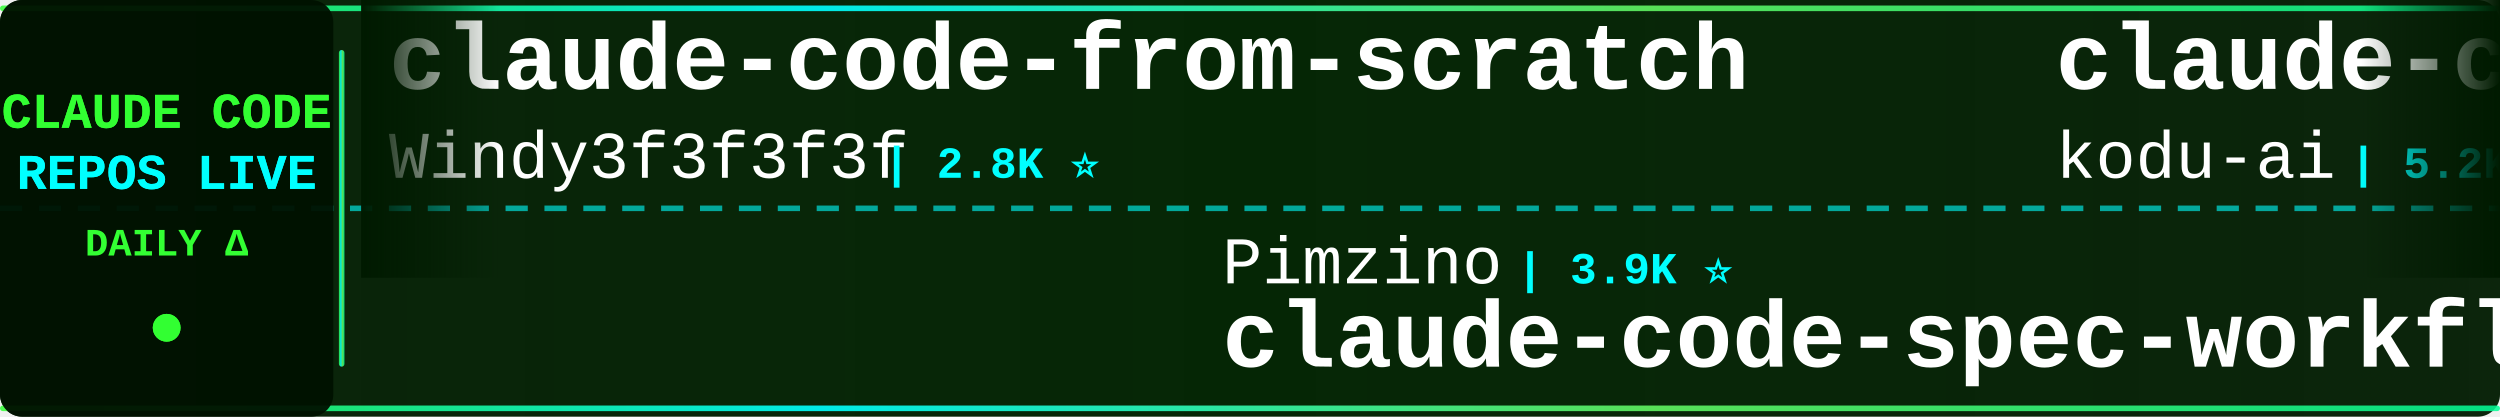
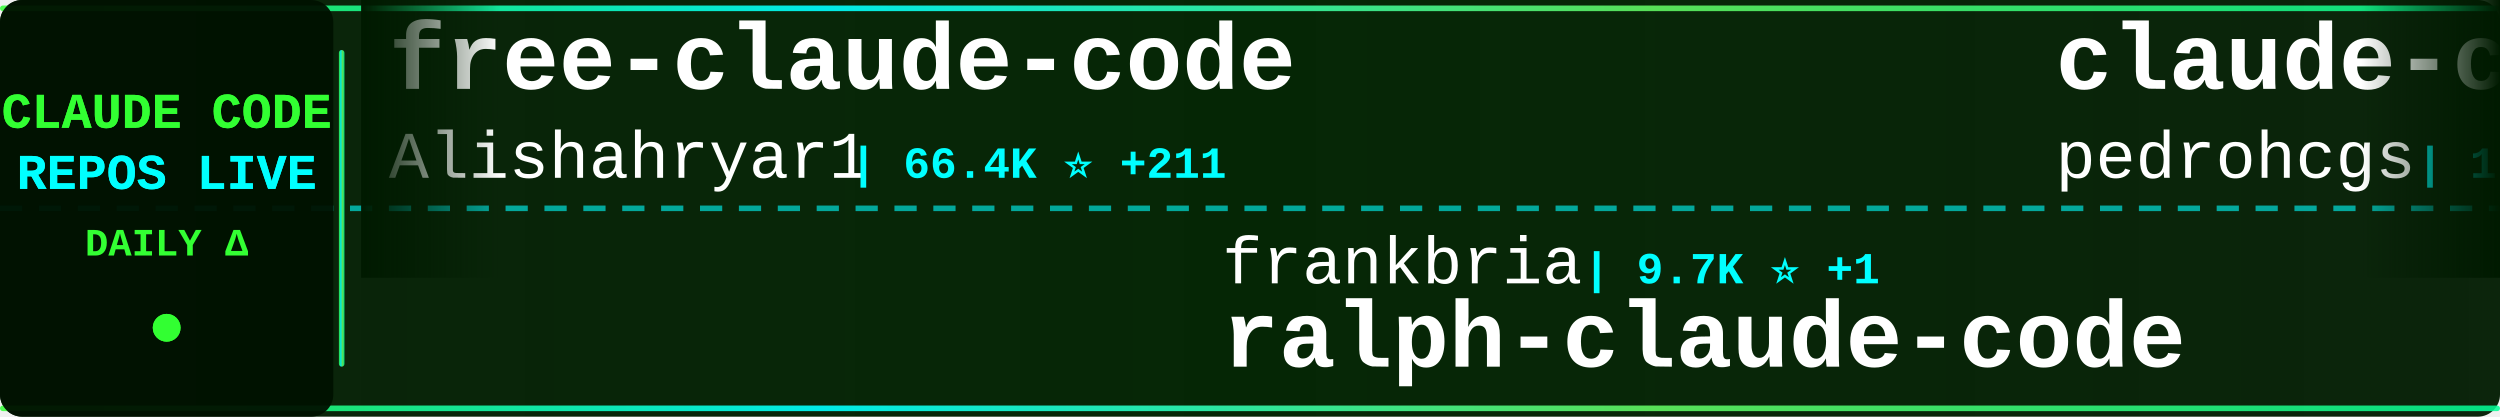
<svg xmlns="http://www.w3.org/2000/svg" width="900" height="150">
  <defs>
    <linearGradient id="tickerBg" x1="0%" y1="0%" x2="100%" y2="0%">
      <stop offset="0%" style="stop-color:#001a00;stop-opacity:0.95" />
      <stop offset="50%" style="stop-color:#002200;stop-opacity:0.98" />
      <stop offset="100%" style="stop-color:#001a00;stop-opacity:0.95" />
    </linearGradient>
    <linearGradient id="borderGrad" x1="0%" y1="0%" x2="100%" y2="0%">
      <stop offset="0%" style="stop-color:#33ff33;stop-opacity:0.85">
        <animate attributeName="stop-opacity" values="0.85;1;0.85" dur="2s" repeatCount="indefinite" />
      </stop>
      <stop offset="33%" style="stop-color:#00ffff;stop-opacity:0.9">
        <animate attributeName="stop-opacity" values="0.9;1;0.9" dur="2.2s" repeatCount="indefinite" />
      </stop>
      <stop offset="66%" style="stop-color:#66ff66;stop-opacity:0.85">
        <animate attributeName="stop-opacity" values="0.85;1;0.85" dur="1.8s" repeatCount="indefinite" />
      </stop>
      <stop offset="100%" style="stop-color:#00ff99;stop-opacity:0.85">
        <animate attributeName="stop-opacity" values="0.85;1;0.85" dur="2s" repeatCount="indefinite" />
      </stop>
    </linearGradient>
    <filter id="textGlow">
      <feGaussianBlur stdDeviation="0.1" result="coloredBlur" />
      <feMerge>
        <feMergeNode in="coloredBlur" />
        <feMergeNode in="SourceGraphic" />
      </feMerge>
    </filter>
    <filter id="metricGlow">
      <feGaussianBlur stdDeviation="0.2" result="coloredBlur" />
      <feMerge>
        <feMergeNode in="coloredBlur" />
        <feMergeNode in="SourceGraphic" />
      </feMerge>
    </filter>
    <linearGradient id="leftFade" x1="0%" y1="0%" x2="100%" y2="0%">
      <stop offset="0%" style="stop-color:#001a00;stop-opacity:1" />
      <stop offset="100%" style="stop-color:#001a00;stop-opacity:0" />
    </linearGradient>
    <linearGradient id="rightFade" x1="0%" y1="0%" x2="100%" y2="0%">
      <stop offset="0%" style="stop-color:#001a00;stop-opacity:0" />
      <stop offset="100%" style="stop-color:#001a00;stop-opacity:1" />
    </linearGradient>
  </defs>
  <rect width="900" height="150" fill="url(#tickerBg)" rx="8" />
  <rect x="0" y="2" width="900" height="2" fill="url(#borderGrad)" rx="1" />
  <rect x="0" y="146" width="900" height="2" fill="url(#borderGrad)" rx="1" />
  <line x1="0" y1="75" x2="900" y2="75" stroke="#00ffff" stroke-width="2" stroke-dasharray="8 6" opacity="0.6" />
  <rect x="0" y="0" width="120" height="150" fill="#001100" opacity="0.95" rx="8" />
  <text x="60" y="46" font-family="'Courier New', monospace" font-size="18" font-weight="bold" fill="#33ff33" text-anchor="middle" filter="url(#textGlow)">
    CLAUDE CODE
  </text>
  <text x="60" y="68" font-family="'Courier New', monospace" font-size="18" font-weight="bold" fill="#00ffff" text-anchor="middle" filter="url(#textGlow)">
    REPOS LIVE
  </text>
  <text x="60" y="92" font-family="'Courier New', monospace" font-size="14" font-weight="bold" fill="#33ff33" text-anchor="middle">
    DAILY Δ
  </text>
  <circle cx="60" cy="118" r="5" fill="#33ff33" filter="url(#metricGlow)">
    <animate attributeName="r" values="4;6;4" dur="1.5s" repeatCount="indefinite" />
    <animate attributeName="opacity" values="0.6;1;0.6" dur="1.5s" repeatCount="indefinite" />
  </circle>
  <rect x="122" y="18" width="2" height="114" fill="url(#borderGrad)" rx="1" />
  <clipPath id="tickerClip">
    <rect x="130" y="0" width="770" height="150" />
  </clipPath>
  <g clip-path="url(#tickerClip)">
    <g id="tickerItems">
      <animateTransform attributeName="transform" attributeType="XML" type="translate" from="0 0" to="-3000 0" dur="54s" repeatCount="indefinite" />
      <g transform="translate(0, 0)">
-         <text x="140" y="32" font-family="'Courier New', monospace" font-size="34" font-weight="bold" fill="#ffffff">claude-code-from-scratch</text>
-         <text x="140" y="64" font-family="'Courier New', monospace" font-size="24" font-weight="normal" fill="#ffffff" opacity="1.0">Windy3f3f3f3f</text>
-         <text x="318" y="64" font-family="'Courier New', monospace" font-size="16" font-weight="bold" fill="#00ffff"> | 2.8K ⭐</text>
+         <text x="140" y="32" font-family="'Courier New', monospace" font-size="34" font-weight="bold" fill="#ffffff">free-claude-code</text>
+         <text x="140" y="64" font-family="'Courier New', monospace" font-size="24" font-weight="normal" fill="#ffffff" opacity="1.0">Alishahryar1</text>
+         <text x="306" y="64" font-family="'Courier New', monospace" font-size="16" font-weight="bold" fill="#00ffff"> | 66.4K ⭐ +211</text>
      </g>
      <g transform="translate(300, 0)">
-         <text x="140" y="102" font-family="'Courier New', monospace" font-size="24" font-weight="normal" fill="#ffffff" opacity="1.0">Pimzino</text>
-         <text x="246" y="102" font-family="'Courier New', monospace" font-size="16" font-weight="bold" fill="#00ffff"> | 3.9K ⭐</text>
-         <text x="140" y="132" font-family="'Courier New', monospace" font-size="34" font-weight="bold" fill="#ffffff">claude-code-spec-workflo...</text>
+         <text x="140" y="102" font-family="'Courier New', monospace" font-size="24" font-weight="normal" fill="#ffffff" opacity="1.0">frankbria</text>
+         <text x="270" y="102" font-family="'Courier New', monospace" font-size="16" font-weight="bold" fill="#00ffff"> | 9.7K ⭐ +1</text>
+         <text x="140" y="132" font-family="'Courier New', monospace" font-size="34" font-weight="bold" fill="#ffffff">ralph-claude-code</text>
      </g>
      <g transform="translate(600, 0)">
-         <text x="140" y="32" font-family="'Courier New', monospace" font-size="34" font-weight="bold" fill="#ffffff">claude-coder</text>
-         <text x="140" y="64" font-family="'Courier New', monospace" font-size="24" font-weight="normal" fill="#ffffff" opacity="1.0">kodu-ai</text>
-         <text x="246" y="64" font-family="'Courier New', monospace" font-size="16" font-weight="bold" fill="#00ffff"> | 5.2K ⭐</text>
+         <text x="140" y="32" font-family="'Courier New', monospace" font-size="34" font-weight="bold" fill="#ffffff">claude-code-my-workflow</text>
+         <text x="140" y="64" font-family="'Courier New', monospace" font-size="24" font-weight="normal" fill="#ffffff" opacity="1.0">pedrohcgs</text>
+         <text x="270" y="64" font-family="'Courier New', monospace" font-size="16" font-weight="bold" fill="#00ffff"> | 1.7K ⭐</text>
      </g>
      <g transform="translate(900, 0)">
-         <text x="140" y="102" font-family="'Courier New', monospace" font-size="24" font-weight="normal" fill="#ffffff" opacity="1.0">777genius</text>
-         <text x="270" y="102" font-family="'Courier New', monospace" font-size="16" font-weight="bold" fill="#00ffff"> | 938 ⭐</text>
-         <text x="140" y="132" font-family="'Courier New', monospace" font-size="34" font-weight="bold" fill="#ffffff">claude-code-source-code</text>
+         <text x="140" y="102" font-family="'Courier New', monospace" font-size="24" font-weight="normal" fill="#ffffff" opacity="1.0">edmund-io</text>
+         <text x="270" y="102" font-family="'Courier New', monospace" font-size="16" font-weight="bold" fill="#00ffff"> | 1.5K ⭐</text>
+         <text x="140" y="132" font-family="'Courier New', monospace" font-size="34" font-weight="bold" fill="#ffffff">edmunds-claude-code</text>
      </g>
      <g transform="translate(1200, 0)">
-         <text x="140" y="32" font-family="'Courier New', monospace" font-size="34" font-weight="bold" fill="#ffffff">claude-code-local</text>
-         <text x="140" y="64" font-family="'Courier New', monospace" font-size="24" font-weight="normal" fill="#ffffff" opacity="1.0">nicedreamzapp</text>
-         <text x="318" y="64" font-family="'Courier New', monospace" font-size="16" font-weight="bold" fill="#00ffff"> | 3.5K ⭐ +1</text>
+         <text x="140" y="32" font-family="'Courier New', monospace" font-size="34" font-weight="bold" fill="#ffffff">claude-code-source-build</text>
+         <text x="140" y="64" font-family="'Courier New', monospace" font-size="24" font-weight="normal" fill="#ffffff" opacity="1.0">andrew-kramer-inno</text>
+         <text x="378" y="64" font-family="'Courier New', monospace" font-size="16" font-weight="bold" fill="#00ffff"> | 595 ⭐</text>
      </g>
      <g transform="translate(1500, 0)">
+         <text x="140" y="102" font-family="'Courier New', monospace" font-size="24" font-weight="normal" fill="#ffffff" opacity="1.0">kodu-ai</text>
+         <text x="246" y="102" font-family="'Courier New', monospace" font-size="16" font-weight="bold" fill="#00ffff"> | 5.2K ⭐ -1</text>
+         <text x="140" y="132" font-family="'Courier New', monospace" font-size="34" font-weight="bold" fill="#ffffff">claude-coder</text>
+       </g>
+       <g transform="translate(1800, 0)">
+         <text x="140" y="32" font-family="'Courier New', monospace" font-size="34" font-weight="bold" fill="#ffffff">Claude-Code-Usage-Monito...</text>
+         <text x="140" y="64" font-family="'Courier New', monospace" font-size="24" font-weight="normal" fill="#ffffff" opacity="1.0">Maciek-roboblog</text>
+         <text x="342" y="64" font-family="'Courier New', monospace" font-size="16" font-weight="bold" fill="#00ffff"> | 8.8K ⭐</text>
+       </g>
+       <g transform="translate(2100, 0)">
        <text x="140" y="102" font-family="'Courier New', monospace" font-size="24" font-weight="normal" fill="#ffffff" opacity="1.0">ChinaSiro</text>
-         <text x="270" y="102" font-family="'Courier New', monospace" font-size="16" font-weight="bold" fill="#00ffff"> | 9.7K ⭐</text>
+         <text x="270" y="102" font-family="'Courier New', monospace" font-size="16" font-weight="bold" fill="#00ffff"> | 9.7K ⭐ +1</text>
        <text x="140" y="132" font-family="'Courier New', monospace" font-size="34" font-weight="bold" fill="#ffffff">claude-code-sourcemap</text>
      </g>
-       <g transform="translate(1800, 0)">
-         <text x="140" y="32" font-family="'Courier New', monospace" font-size="34" font-weight="bold" fill="#ffffff">claude-code-harness</text>
-         <text x="140" y="64" font-family="'Courier New', monospace" font-size="24" font-weight="normal" fill="#ffffff" opacity="1.0">Chachamaru127</text>
-         <text x="318" y="64" font-family="'Courier New', monospace" font-size="16" font-weight="bold" fill="#00ffff"> | 3.2K ⭐</text>
-       </g>
-       <g transform="translate(2100, 0)">
-         <text x="140" y="102" font-family="'Courier New', monospace" font-size="24" font-weight="normal" fill="#ffffff" opacity="1.0">musistudio</text>
-         <text x="282" y="102" font-family="'Courier New', monospace" font-size="16" font-weight="bold" fill="#00ffff"> | 38.0K ⭐ +3</text>
-         <text x="140" y="132" font-family="'Courier New', monospace" font-size="34" font-weight="bold" fill="#ffffff">claude-code-router</text>
-       </g>
      <g transform="translate(2400, 0)">
-         <text x="140" y="32" font-family="'Courier New', monospace" font-size="34" font-weight="bold" fill="#ffffff">claude_code_src</text>
-         <text x="140" y="64" font-family="'Courier New', monospace" font-size="24" font-weight="normal" fill="#ffffff" opacity="1.0">ponponon</text>
-         <text x="258" y="64" font-family="'Courier New', monospace" font-size="16" font-weight="bold" fill="#00ffff"> | 2.3K ⭐</text>
+         <text x="140" y="32" font-family="'Courier New', monospace" font-size="34" font-weight="bold" fill="#ffffff">claude-code-workflows</text>
+         <text x="140" y="64" font-family="'Courier New', monospace" font-size="24" font-weight="normal" fill="#ffffff" opacity="1.0">OneRedOak</text>
+         <text x="270" y="64" font-family="'Courier New', monospace" font-size="16" font-weight="bold" fill="#00ffff"> | 3.9K ⭐ +2</text>
      </g>
      <g transform="translate(2700, 0)">
-         <text x="140" y="102" font-family="'Courier New', monospace" font-size="24" font-weight="normal" fill="#ffffff" opacity="1.0">pengchengneo</text>
-         <text x="306" y="102" font-family="'Courier New', monospace" font-size="16" font-weight="bold" fill="#00ffff"> | 1.8K ⭐</text>
-         <text x="140" y="132" font-family="'Courier New', monospace" font-size="34" font-weight="bold" fill="#ffffff">Claude-Code</text>
+         <text x="140" y="102" font-family="'Courier New', monospace" font-size="24" font-weight="normal" fill="#ffffff" opacity="1.0">alejandrobalderas</text>
+         <text x="366" y="102" font-family="'Courier New', monospace" font-size="16" font-weight="bold" fill="#00ffff"> | 3.0K ⭐ +1</text>
+         <text x="140" y="132" font-family="'Courier New', monospace" font-size="34" font-weight="bold" fill="#ffffff">claude-code-from-source</text>
      </g>
      <g transform="translate(3000, 0)">
-         <text x="140" y="32" font-family="'Courier New', monospace" font-size="34" font-weight="bold" fill="#ffffff">claude-code-from-scratch</text>
-         <text x="140" y="64" font-family="'Courier New', monospace" font-size="24" font-weight="normal" fill="#ffffff" opacity="1.0">Windy3f3f3f3f</text>
-         <text x="318" y="64" font-family="'Courier New', monospace" font-size="16" font-weight="bold" fill="#00ffff"> | 2.8K ⭐</text>
+         <text x="140" y="32" font-family="'Courier New', monospace" font-size="34" font-weight="bold" fill="#ffffff">free-claude-code</text>
+         <text x="140" y="64" font-family="'Courier New', monospace" font-size="24" font-weight="normal" fill="#ffffff" opacity="1.0">Alishahryar1</text>
+         <text x="306" y="64" font-family="'Courier New', monospace" font-size="16" font-weight="bold" fill="#00ffff"> | 66.4K ⭐ +211</text>
      </g>
      <g transform="translate(3300, 0)">
-         <text x="140" y="102" font-family="'Courier New', monospace" font-size="24" font-weight="normal" fill="#ffffff" opacity="1.0">Pimzino</text>
-         <text x="246" y="102" font-family="'Courier New', monospace" font-size="16" font-weight="bold" fill="#00ffff"> | 3.9K ⭐</text>
-         <text x="140" y="132" font-family="'Courier New', monospace" font-size="34" font-weight="bold" fill="#ffffff">claude-code-spec-workflo...</text>
+         <text x="140" y="102" font-family="'Courier New', monospace" font-size="24" font-weight="normal" fill="#ffffff" opacity="1.0">frankbria</text>
+         <text x="270" y="102" font-family="'Courier New', monospace" font-size="16" font-weight="bold" fill="#00ffff"> | 9.7K ⭐ +1</text>
+         <text x="140" y="132" font-family="'Courier New', monospace" font-size="34" font-weight="bold" fill="#ffffff">ralph-claude-code</text>
      </g>
      <g transform="translate(3600, 0)">
-         <text x="140" y="32" font-family="'Courier New', monospace" font-size="34" font-weight="bold" fill="#ffffff">claude-coder</text>
-         <text x="140" y="64" font-family="'Courier New', monospace" font-size="24" font-weight="normal" fill="#ffffff" opacity="1.0">kodu-ai</text>
-         <text x="246" y="64" font-family="'Courier New', monospace" font-size="16" font-weight="bold" fill="#00ffff"> | 5.2K ⭐</text>
+         <text x="140" y="32" font-family="'Courier New', monospace" font-size="34" font-weight="bold" fill="#ffffff">claude-code-my-workflow</text>
+         <text x="140" y="64" font-family="'Courier New', monospace" font-size="24" font-weight="normal" fill="#ffffff" opacity="1.0">pedrohcgs</text>
+         <text x="270" y="64" font-family="'Courier New', monospace" font-size="16" font-weight="bold" fill="#00ffff"> | 1.7K ⭐</text>
      </g>
      <g transform="translate(3900, 0)">
-         <text x="140" y="102" font-family="'Courier New', monospace" font-size="24" font-weight="normal" fill="#ffffff" opacity="1.0">777genius</text>
-         <text x="270" y="102" font-family="'Courier New', monospace" font-size="16" font-weight="bold" fill="#00ffff"> | 938 ⭐</text>
-         <text x="140" y="132" font-family="'Courier New', monospace" font-size="34" font-weight="bold" fill="#ffffff">claude-code-source-code</text>
+         <text x="140" y="102" font-family="'Courier New', monospace" font-size="24" font-weight="normal" fill="#ffffff" opacity="1.0">edmund-io</text>
+         <text x="270" y="102" font-family="'Courier New', monospace" font-size="16" font-weight="bold" fill="#00ffff"> | 1.5K ⭐</text>
+         <text x="140" y="132" font-family="'Courier New', monospace" font-size="34" font-weight="bold" fill="#ffffff">edmunds-claude-code</text>
      </g>
    </g>
  </g>
  <rect x="130" y="0" width="50" height="100" fill="url(#leftFade)" />
  <rect x="850" y="0" width="50" height="100" fill="url(#rightFade)" />
</svg>
